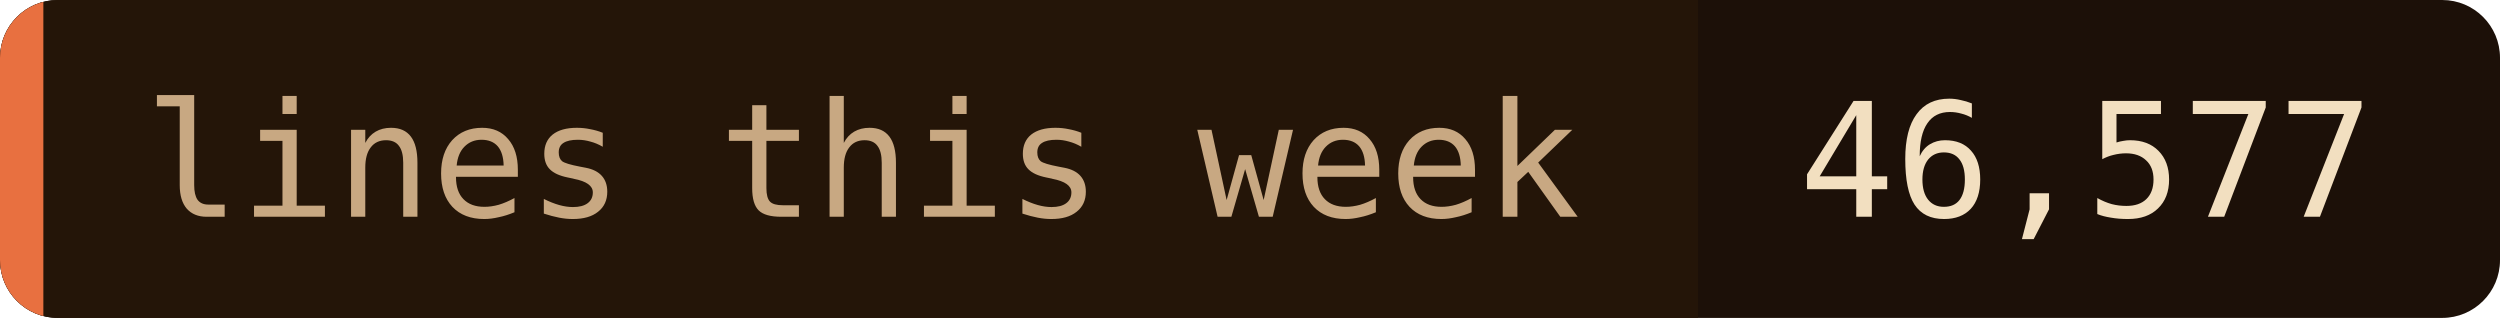
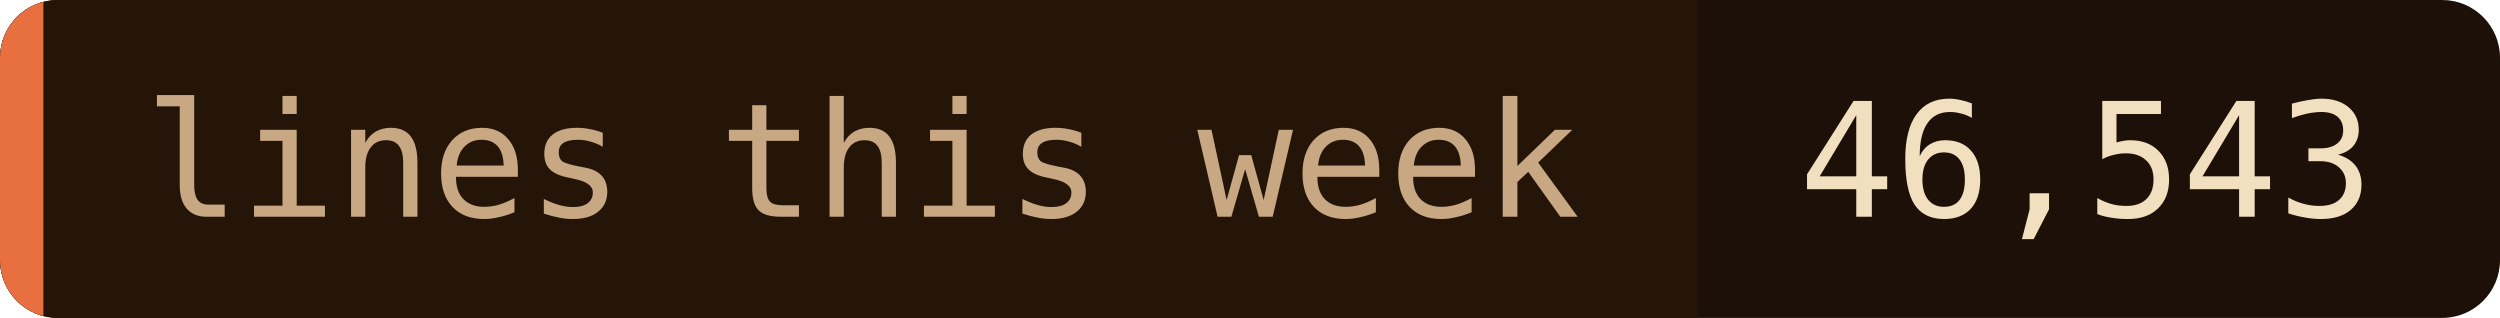
- <svg xmlns="http://www.w3.org/2000/svg" width="173" height="22" role="img" aria-label="lines this week: 46,577">
+ <svg xmlns="http://www.w3.org/2000/svg" width="173" height="22" role="img" aria-label="lines this week: 46,543">
  <clipPath id="c">
    <rect width="173" height="22" rx="4" />
  </clipPath>
  <g clip-path="url(#c)">
    <rect width="173" height="22" fill="#1c1008" />
    <rect width="117.5" height="22" fill="#241508" />
    <rect width="3" height="22" fill="#e87040" />
  </g>
  <g font-family="'JetBrains Mono', 'Fira Code', ui-monospace, SFMono-Regular, Menlo, monospace" font-size="11">
    <text x="10" y="15" fill="#c8a882">lines this week</text>
-     <text x="124.5" y="15" fill="#f2dfc0">46,577</text>
+     <text x="124.5" y="15" fill="#f2dfc0">46,543</text>
  </g>
</svg>
